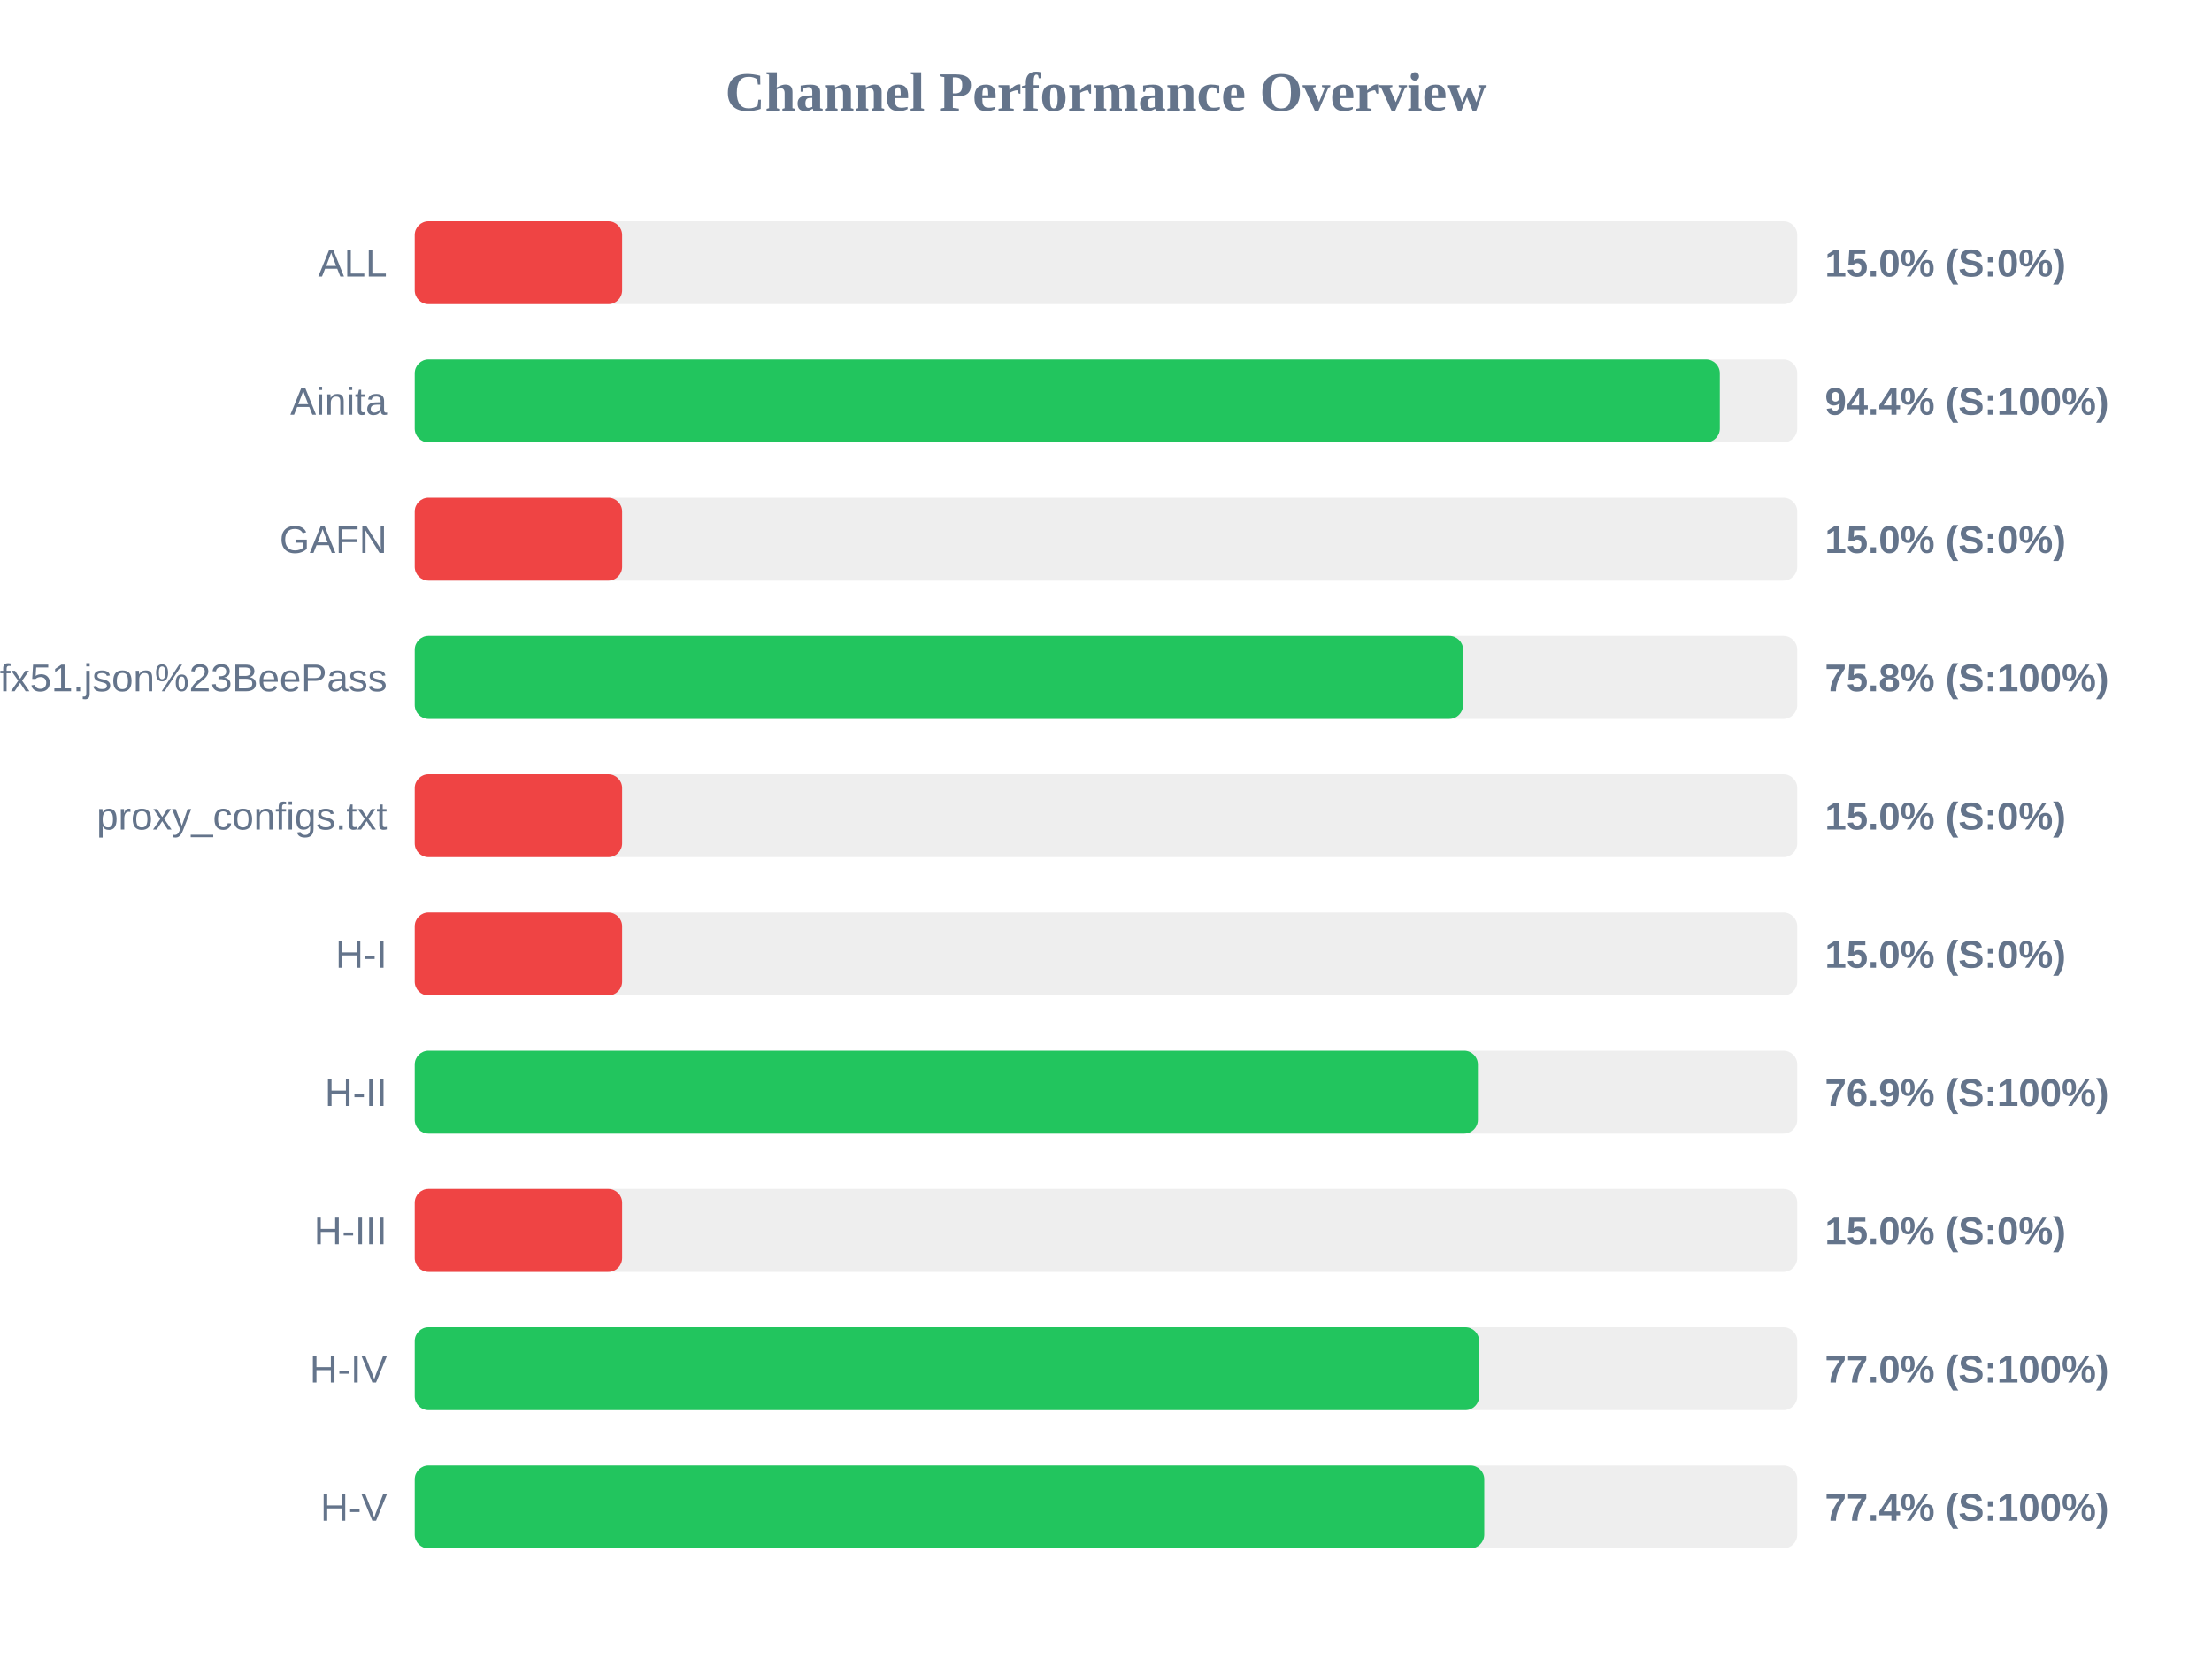
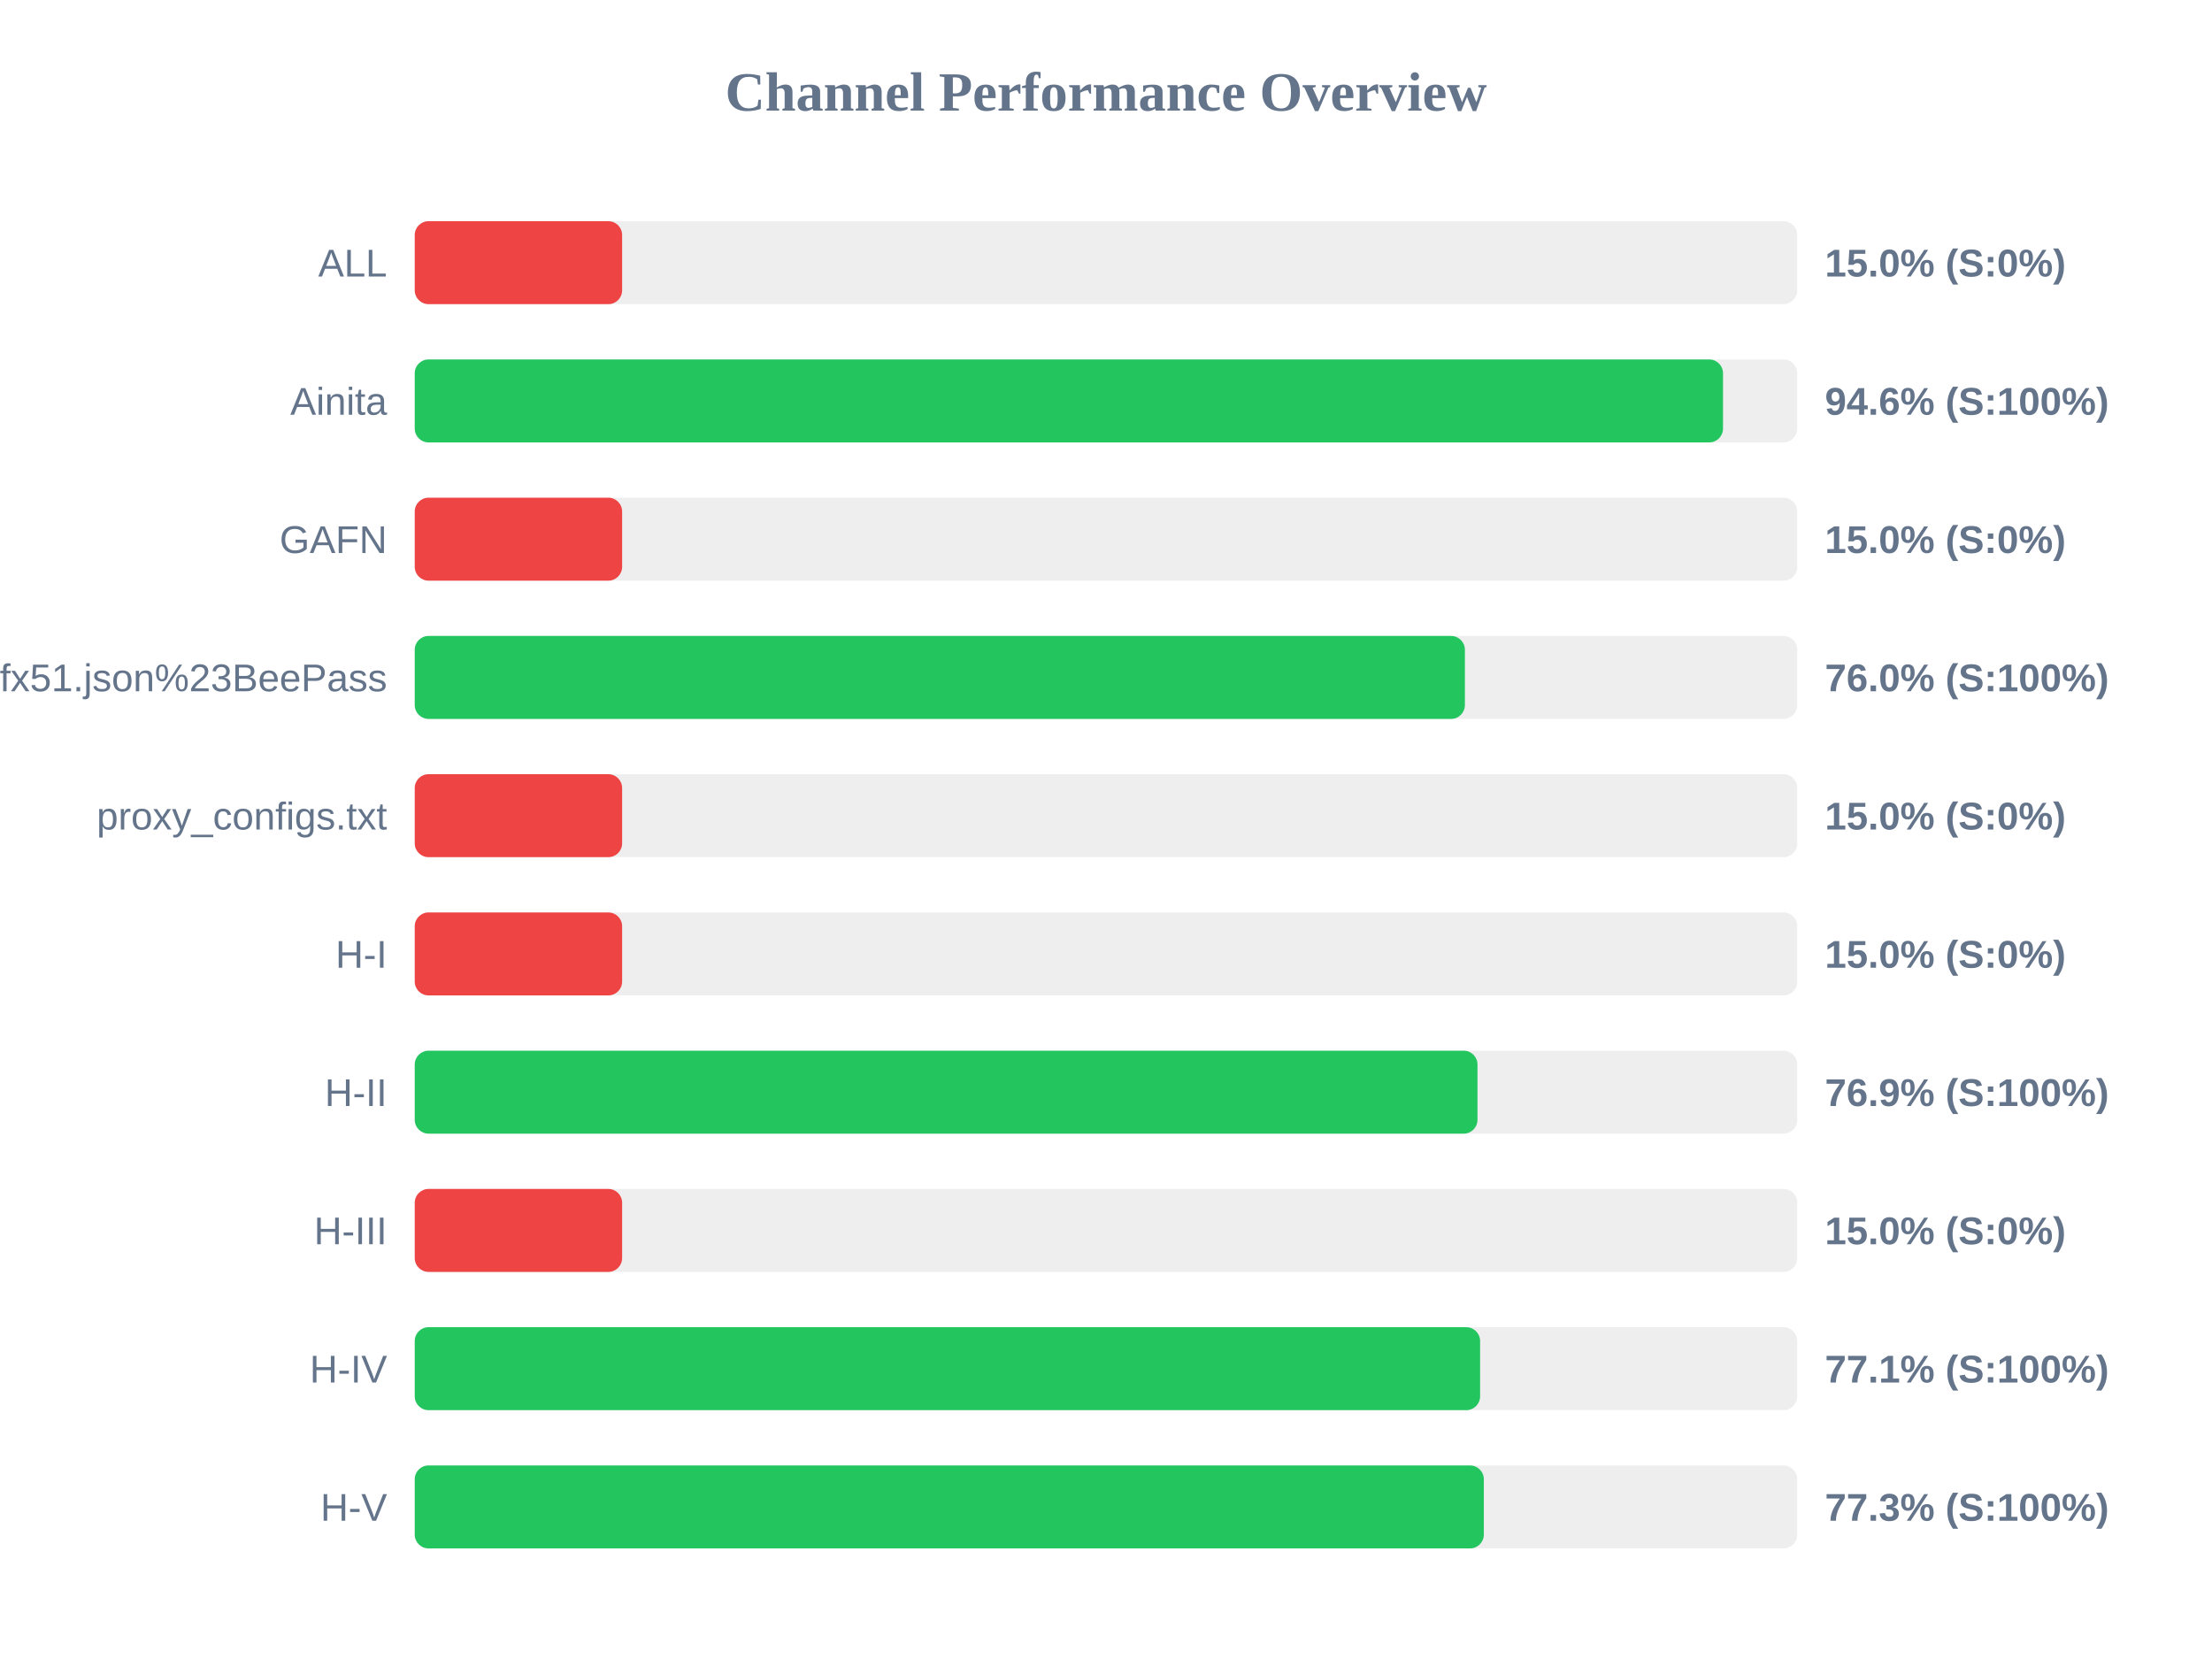
<svg xmlns="http://www.w3.org/2000/svg" width="800" height="600" version="1.1">
  <style>
        .row { font: 14px Arial; fill: #64748b; }
        .score { font: bold 14px Arial; fill: #64748b; }
    </style>
  <text x="400" y="40" text-anchor="middle" font-size="20px" font-weight="bold" fill="#64748b">Channel Performance Overview</text>
  <rect x="150" y="80" width="500" height="30" fill="#eee" rx="5" />
  <rect x="150" y="80" width="75.0" height="30" fill="#ef4444" rx="5" />
  <text x="140" y="100" text-anchor="end" class="row">ALL</text>
  <text x="660" y="100" text-anchor="start" class="score">15.0% (S:0%)</text>
  <rect x="150" y="130" width="500" height="30" fill="#eee" rx="5" />
-   <rect x="150" y="130" width="472.0" height="30" fill="#22c55e" rx="5" />
+   <rect x="150" y="130" width="473.15" height="30" fill="#22c55e" rx="5" />
  <text x="140" y="150" text-anchor="end" class="row">Ainita</text>
-   <text x="660" y="150" text-anchor="start" class="score">94.4% (S:100%)</text>
+   <text x="660" y="150" text-anchor="start" class="score">94.6% (S:100%)</text>
  <rect x="150" y="180" width="500" height="30" fill="#eee" rx="5" />
  <rect x="150" y="180" width="75.0" height="30" fill="#ef4444" rx="5" />
  <text x="140" y="200" text-anchor="end" class="row">GAFN</text>
  <text x="660" y="200" text-anchor="start" class="score">15.0% (S:0%)</text>
  <rect x="150" y="230" width="500" height="30" fill="#eee" rx="5" />
-   <rect x="150" y="230" width="379.15" height="30" fill="#22c55e" rx="5" />
+   <rect x="150" y="230" width="379.8" height="30" fill="#22c55e" rx="5" />
  <text x="140" y="250" text-anchor="end" class="row">sub?s=ssconf%3A%2F%2Fs3.amazonaws.com%2Fbeedynconprd%2Fzf38bv6oxi1nv3wfkpmxyfl8yj5fargza3foantoalu16vznl0ckxx7bgf1ufx51.json%23BeePass</text>
-   <text x="660" y="250" text-anchor="start" class="score">75.8% (S:100%)</text>
+   <text x="660" y="250" text-anchor="start" class="score">76.0% (S:100%)</text>
  <rect x="150" y="280" width="500" height="30" fill="#eee" rx="5" />
  <rect x="150" y="280" width="75.0" height="30" fill="#ef4444" rx="5" />
  <text x="140" y="300" text-anchor="end" class="row">proxy_configs.txt</text>
  <text x="660" y="300" text-anchor="start" class="score">15.0% (S:0%)</text>
  <rect x="150" y="330" width="500" height="30" fill="#eee" rx="5" />
  <rect x="150" y="330" width="75.0" height="30" fill="#ef4444" rx="5" />
  <text x="140" y="350" text-anchor="end" class="row">H-I</text>
  <text x="660" y="350" text-anchor="start" class="score">15.0% (S:0%)</text>
  <rect x="150" y="380" width="500" height="30" fill="#eee" rx="5" />
-   <rect x="150" y="380" width="384.5" height="30" fill="#22c55e" rx="5" />
+   <rect x="150" y="380" width="384.35" height="30" fill="#22c55e" rx="5" />
  <text x="140" y="400" text-anchor="end" class="row">H-II</text>
  <text x="660" y="400" text-anchor="start" class="score">76.9% (S:100%)</text>
  <rect x="150" y="430" width="500" height="30" fill="#eee" rx="5" />
  <rect x="150" y="430" width="75.0" height="30" fill="#ef4444" rx="5" />
  <text x="140" y="450" text-anchor="end" class="row">H-III</text>
  <text x="660" y="450" text-anchor="start" class="score">15.0% (S:0%)</text>
  <rect x="150" y="480" width="500" height="30" fill="#eee" rx="5" />
-   <rect x="150" y="480" width="384.95" height="30" fill="#22c55e" rx="5" />
+   <rect x="150" y="480" width="385.3" height="30" fill="#22c55e" rx="5" />
  <text x="140" y="500" text-anchor="end" class="row">H-IV</text>
-   <text x="660" y="500" text-anchor="start" class="score">77.0% (S:100%)</text>
+   <text x="660" y="500" text-anchor="start" class="score">77.1% (S:100%)</text>
  <rect x="150" y="530" width="500" height="30" fill="#eee" rx="5" />
-   <rect x="150" y="530" width="386.8" height="30" fill="#22c55e" rx="5" />
+   <rect x="150" y="530" width="386.65" height="30" fill="#22c55e" rx="5" />
  <text x="140" y="550" text-anchor="end" class="row">H-V</text>
-   <text x="660" y="550" text-anchor="start" class="score">77.4% (S:100%)</text>
+   <text x="660" y="550" text-anchor="start" class="score">77.3% (S:100%)</text>
</svg>
